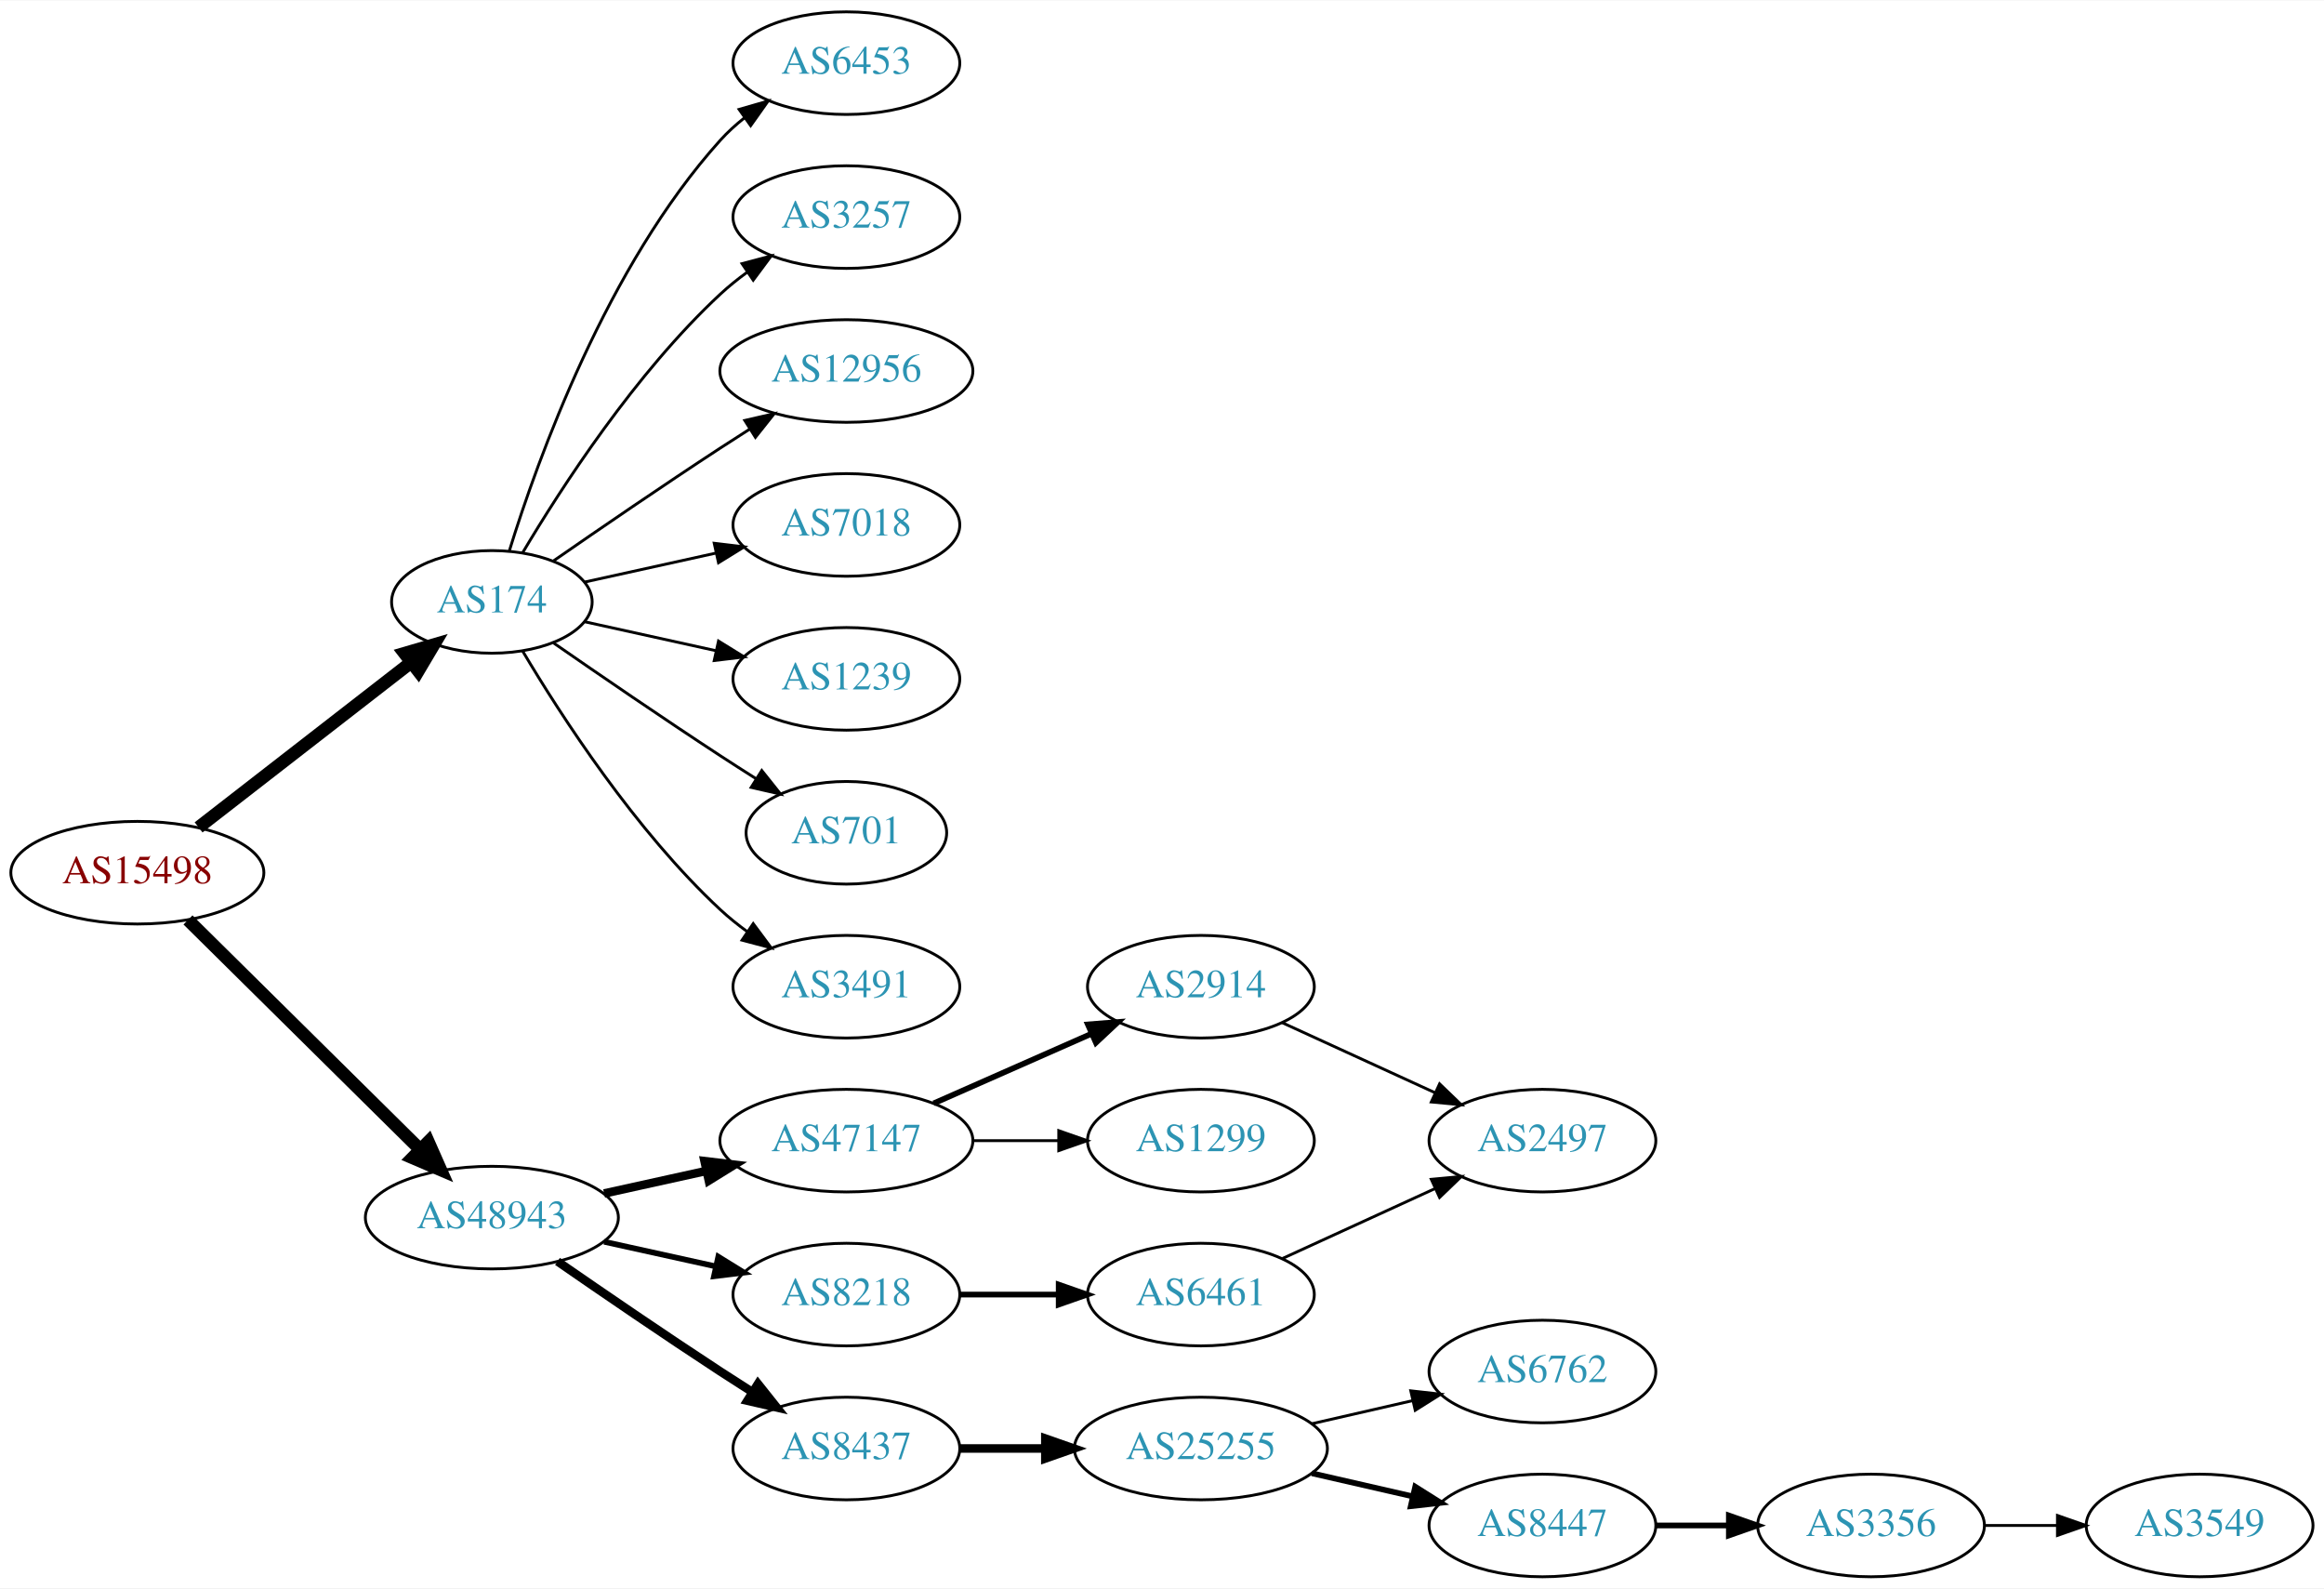
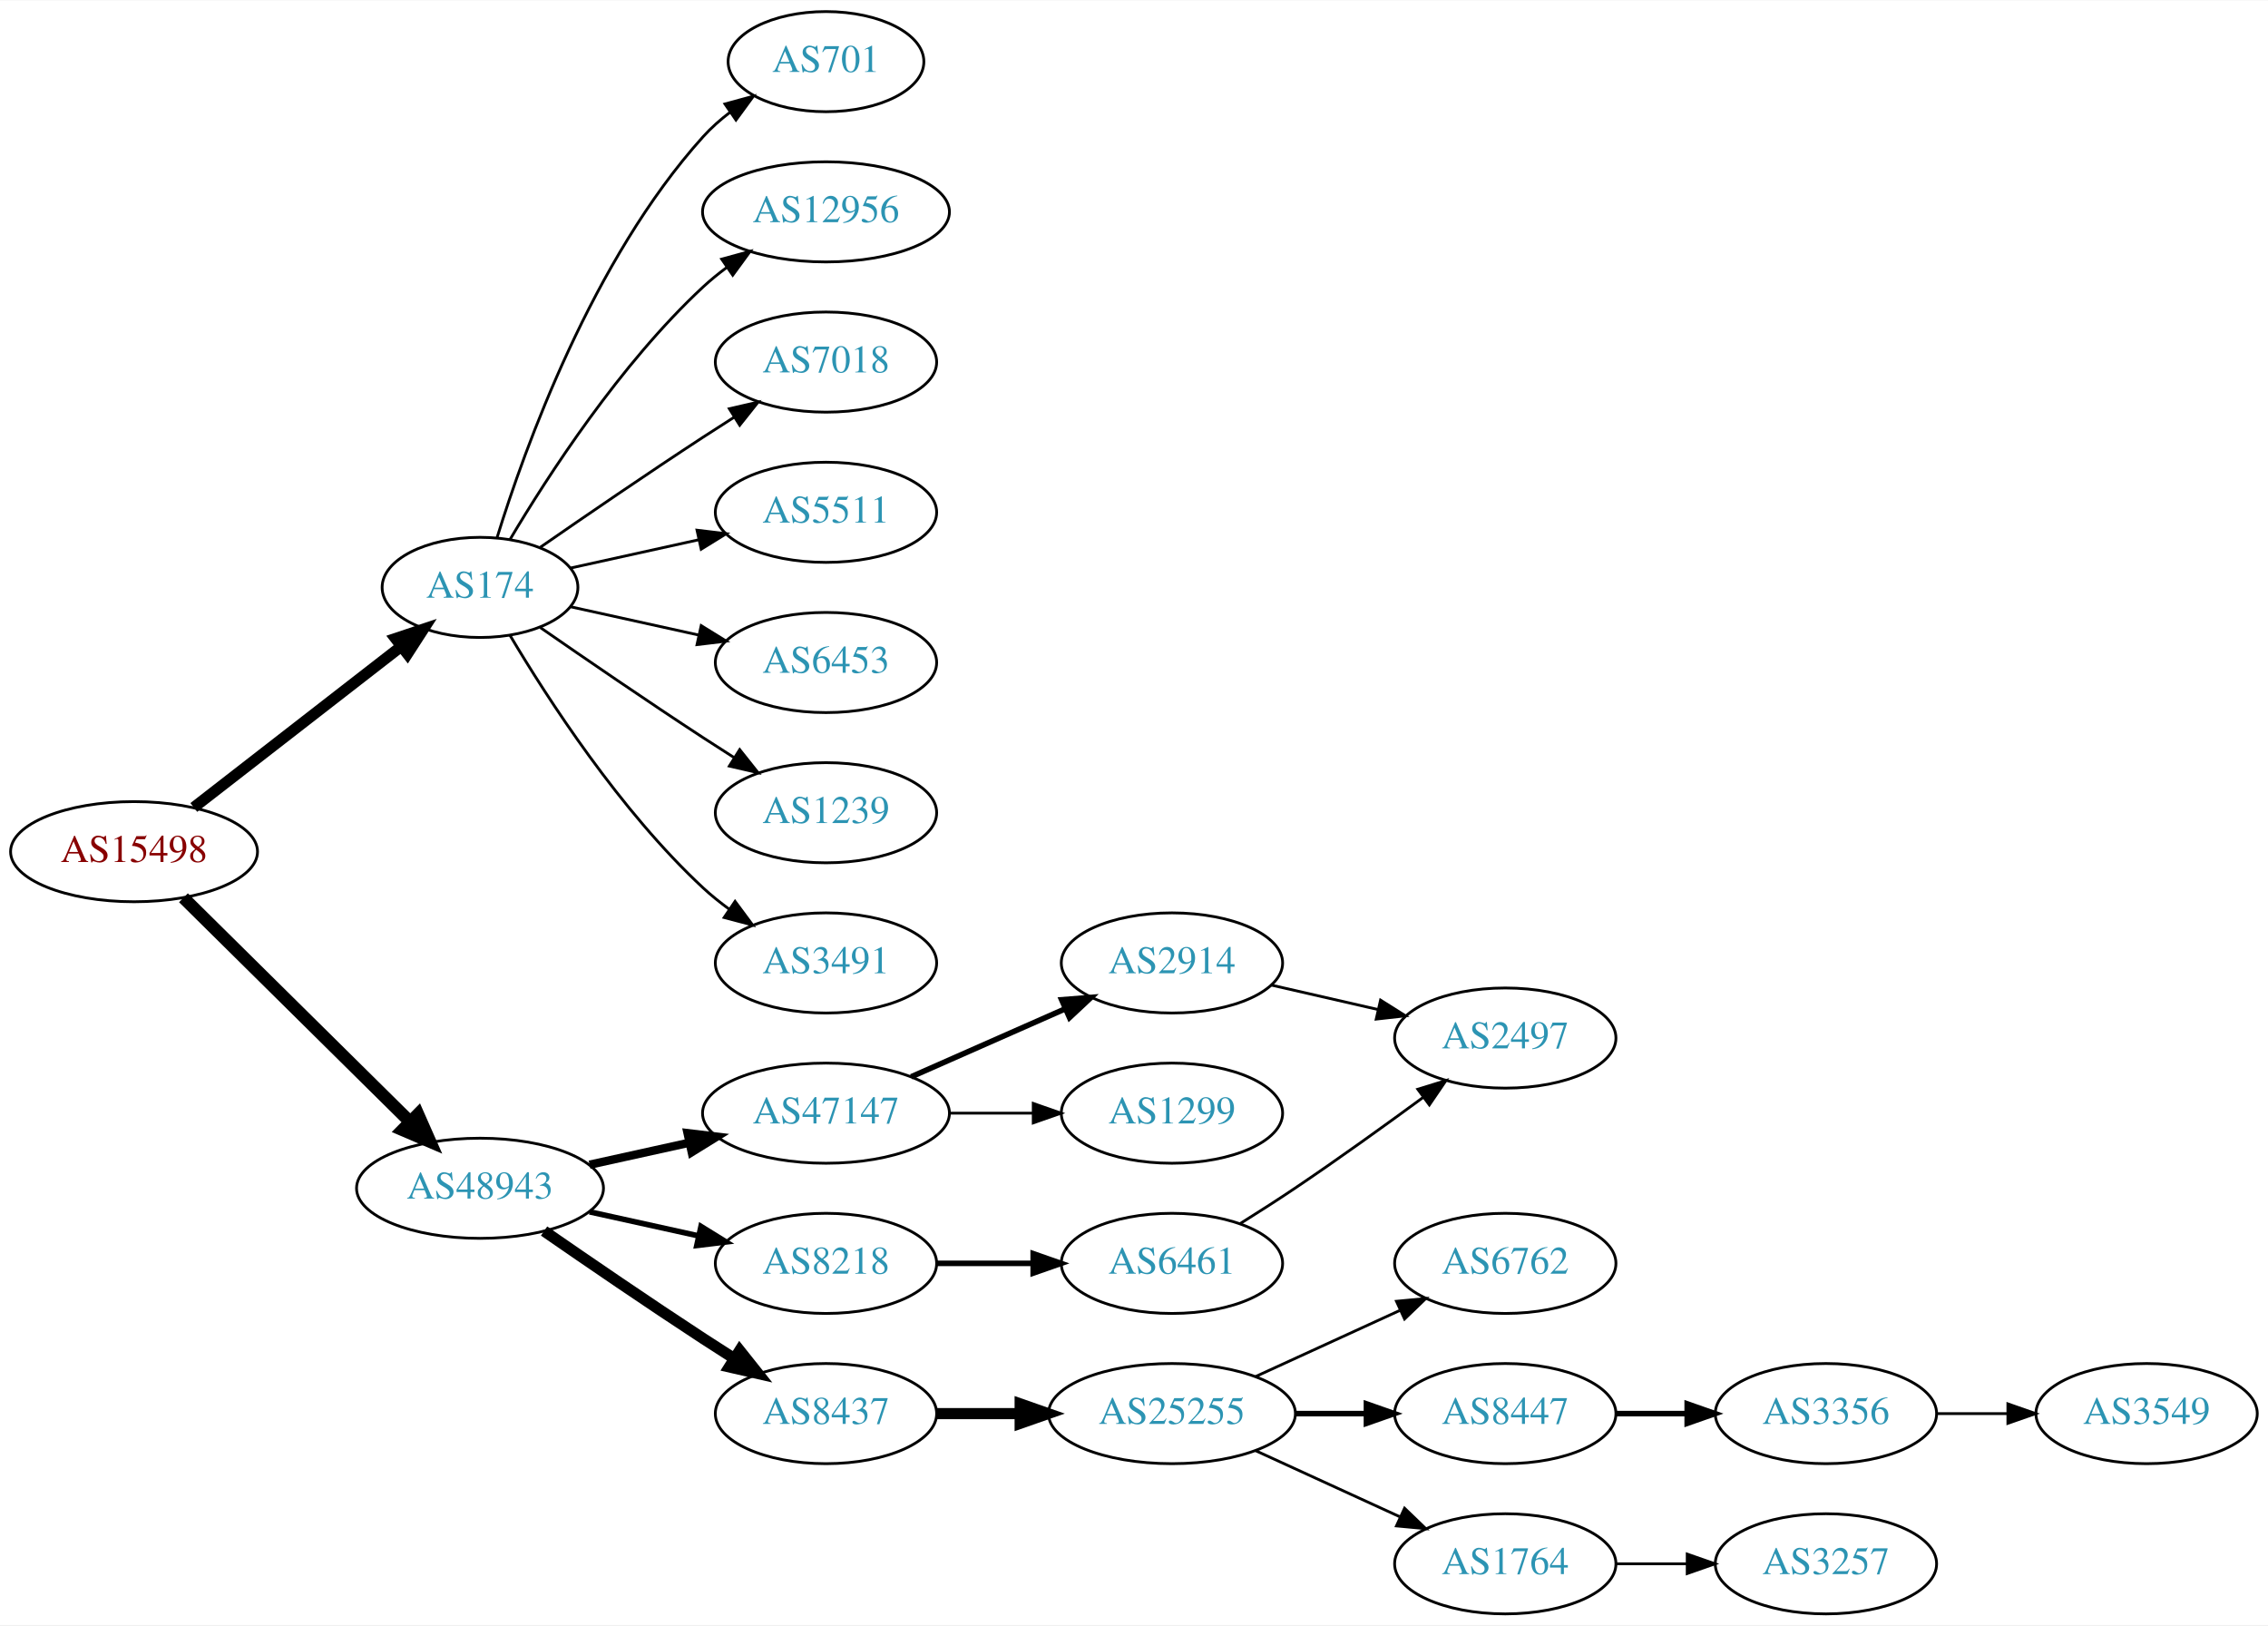
- <svg xmlns="http://www.w3.org/2000/svg" xmlns:xlink="http://www.w3.org/1999/xlink" width="815pt" height="557pt" viewBox="0.00 0.00 815.45 557.00">
-   <g id="graph0" class="graph" transform="scale(1 1) rotate(0) translate(4 553)">
-     <polygon fill="white" stroke="none" points="-4,4 -4,-553 811.448,-553 811.448,4 -4,4" />
+ <svg xmlns="http://www.w3.org/2000/svg" xmlns:xlink="http://www.w3.org/1999/xlink" width="815pt" height="584pt" viewBox="0.00 0.00 815.45 584.00">
+   <g id="graph0" class="graph" transform="scale(1 1) rotate(0) translate(4 580)">
+     <polygon fill="white" stroke="none" points="-4,4 -4,-580 811.448,-580 811.448,4 -4,4" />
    <g id="node1" class="node">
      <g id="a_node1">
        <a xlink:href="/asn/15498" xlink:title="AS15498 ~ RTCnow Streaming Services GmbH [AT]">
-           <ellipse fill="#ffffff" stroke="black" cx="44.196" cy="-247" rx="44.393" ry="18" />
-           <text text-anchor="middle" x="44.196" y="-243.3" font-family="Times,serif" font-size="14.00" fill="#880000">AS15498</text>
+           <ellipse fill="#ffffff" stroke="black" cx="44.196" cy="-274" rx="44.393" ry="18" />
+           <text text-anchor="middle" x="44.196" y="-270.3" font-family="Times,serif" font-size="14.00" fill="#880000">AS15498</text>
        </a>
      </g>
    </g>
    <g id="node2" class="node">
      <g id="a_node2">
        <a xlink:href="/asn/174" xlink:title="AS174 ~ Cogent Communications [US]">
-           <ellipse fill="#ffffff" stroke="black" cx="168.588" cy="-342" rx="35.194" ry="18" />
-           <text text-anchor="middle" x="168.588" y="-338.3" font-family="Times,serif" font-size="14.00" fill="#2c94b3">AS174</text>
+           <ellipse fill="#ffffff" stroke="black" cx="168.588" cy="-369" rx="35.194" ry="18" />
+           <text text-anchor="middle" x="168.588" y="-365.3" font-family="Times,serif" font-size="14.00" fill="#2c94b3">AS174</text>
        </a>
      </g>
    </g>
    <g id="edge1" class="edge">
-       <path fill="none" stroke="black" stroke-width="4.5" d="M65.682,-262.901C86.077,-278.732 117.514,-303.133 140.077,-320.646" />
-       <polygon fill="black" stroke="black" stroke-width="4.5" points="137.935,-323.968 148.249,-326.989 142.763,-317.747 137.935,-323.968" />
+       <path fill="none" stroke="black" stroke-width="4" d="M65.682,-289.901C86.077,-305.732 117.514,-330.133 140.077,-347.646" />
+       <polygon fill="black" stroke="black" stroke-width="4" points="138.203,-350.622 148.249,-353.989 142.495,-345.092 138.203,-350.622" />
    </g>
    <g id="node3" class="node">
      <g id="a_node3">
        <a xlink:href="/asn/48943" xlink:title="AS48943 ~ KAPPER NETWORK-COMMUNICATIONS GmbH [AT]">
-           <ellipse fill="#ffffff" stroke="black" cx="168.588" cy="-126" rx="44.393" ry="18" />
-           <text text-anchor="middle" x="168.588" y="-122.3" font-family="Times,serif" font-size="14.00" fill="#2c94b3">AS48943</text>
+           <ellipse fill="#ffffff" stroke="black" cx="168.588" cy="-153" rx="44.393" ry="18" />
+           <text text-anchor="middle" x="168.588" y="-149.3" font-family="Times,serif" font-size="14.00" fill="#2c94b3">AS48943</text>
        </a>
      </g>
    </g>
    <g id="edge2" class="edge">
-       <path fill="none" stroke="black" stroke-width="4.5" d="M61.958,-230.429C82.989,-209.637 119.21,-173.828 143.282,-150.029" />
-       <polygon fill="black" stroke="black" stroke-width="4.5" points="146.293,-152.59 150.636,-142.759 140.757,-146.989 146.293,-152.59" />
+       <path fill="none" stroke="black" stroke-width="4.5" d="M61.958,-257.429C82.989,-236.637 119.21,-200.828 143.282,-177.029" />
+       <polygon fill="black" stroke="black" stroke-width="4.5" points="146.293,-179.59 150.636,-169.759 140.757,-173.989 146.293,-179.59" />
    </g>
    <g id="node4" class="node">
      <g id="a_node4">
-         <a xlink:href="/asn/6453" xlink:title="AS6453 ~ TATA COMMUNICATIONS (AMERICA) INC [US]">
-           <ellipse fill="#ffffff" stroke="black" cx="292.98" cy="-531" rx="39.794" ry="18" />
-           <text text-anchor="middle" x="292.98" y="-527.3" font-family="Times,serif" font-size="14.00" fill="#2c94b3">AS6453</text>
+         <a xlink:href="/asn/5511" xlink:title="AS5511 ~ Orange S.A. [FR]">
+           <ellipse fill="#ffffff" stroke="black" cx="292.98" cy="-396" rx="39.794" ry="18" />
+           <text text-anchor="middle" x="292.98" y="-392.3" font-family="Times,serif" font-size="14.00" fill="#2c94b3">AS5511</text>
        </a>
      </g>
    </g>
    <g id="edge3" class="edge">
-       <path fill="none" stroke="black" d="M174.726,-359.94C184.629,-391.979 208.966,-459.812 248.784,-504 251.3,-506.792 254.172,-509.401 257.211,-511.812" />
-       <polygon fill="black" stroke="black" points="255.34,-514.776 265.519,-517.715 259.394,-509.07 255.34,-514.776" />
+       <path fill="none" stroke="black" d="M201.107,-375.953C215.168,-379.055 231.986,-382.765 247.31,-386.146" />
+       <polygon fill="black" stroke="black" points="246.601,-389.573 257.12,-388.31 248.109,-382.738 246.601,-389.573" />
    </g>
    <g id="node5" class="node">
      <g id="a_node5">
-         <a xlink:href="/asn/3257" xlink:title="AS3257 ~ GTT [DE]">
-           <ellipse fill="#ffffff" stroke="black" cx="292.98" cy="-477" rx="39.794" ry="18" />
-           <text text-anchor="middle" x="292.98" y="-473.3" font-family="Times,serif" font-size="14.00" fill="#2c94b3">AS3257</text>
+         <a xlink:href="/asn/6453" xlink:title="AS6453 ~ TATA COMMUNICATIONS (AMERICA) INC [US]">
+           <ellipse fill="#ffffff" stroke="black" cx="292.98" cy="-342" rx="39.794" ry="18" />
+           <text text-anchor="middle" x="292.98" y="-338.3" font-family="Times,serif" font-size="14.00" fill="#2c94b3">AS6453</text>
        </a>
      </g>
    </g>
    <g id="edge4" class="edge">
-       <path fill="none" stroke="black" d="M179.401,-359.279C192.907,-382.011 218.967,-422.314 248.784,-450 251.691,-452.699 254.904,-455.28 258.228,-457.703" />
-       <polygon fill="black" stroke="black" points="256.363,-460.667 266.606,-463.375 260.287,-454.87 256.363,-460.667" />
+       <path fill="none" stroke="black" d="M201.107,-362.047C215.168,-358.945 231.986,-355.235 247.31,-351.854" />
+       <polygon fill="black" stroke="black" points="248.109,-355.262 257.12,-349.69 246.601,-348.427 248.109,-355.262" />
    </g>
    <g id="node6" class="node">
      <g id="a_node6">
-         <a xlink:href="/asn/12956" xlink:title="AS12956 ~ TELXIUS [ES]">
-           <ellipse fill="#ffffff" stroke="black" cx="292.98" cy="-423" rx="44.393" ry="18" />
-           <text text-anchor="middle" x="292.98" y="-419.3" font-family="Times,serif" font-size="14.00" fill="#2c94b3">AS12956</text>
+         <a xlink:href="/asn/1239" xlink:title="AS1239 ~ Sprint [US]">
+           <ellipse fill="#ffffff" stroke="black" cx="292.98" cy="-288" rx="39.794" ry="18" />
+           <text text-anchor="middle" x="292.98" y="-284.3" font-family="Times,serif" font-size="14.00" fill="#2c94b3">AS1239</text>
        </a>
      </g>
    </g>
    <g id="edge5" class="edge">
-       <path fill="none" stroke="black" d="M190.279,-356.44C206.17,-367.449 228.721,-382.897 248.784,-396 252.105,-398.169 255.587,-400.406 259.074,-402.621" />
-       <polygon fill="black" stroke="black" points="257.33,-405.66 267.656,-408.032 261.063,-399.738 257.33,-405.66" />
+       <path fill="none" stroke="black" d="M190.279,-354.56C206.17,-343.551 228.721,-328.103 248.784,-315 252.366,-312.661 256.137,-310.241 259.897,-307.856" />
+       <polygon fill="black" stroke="black" points="261.959,-310.693 268.558,-302.404 258.23,-304.769 261.959,-310.693" />
    </g>
    <g id="node7" class="node">
      <g id="a_node7">
-         <a xlink:href="/asn/7018" xlink:title="AS7018 ~ AT&amp;T Services, Inc. [US]">
-           <ellipse fill="#ffffff" stroke="black" cx="292.98" cy="-369" rx="39.794" ry="18" />
-           <text text-anchor="middle" x="292.98" y="-365.3" font-family="Times,serif" font-size="14.00" fill="#2c94b3">AS7018</text>
+         <a xlink:href="/asn/3491" xlink:title="AS3491 ~ PCCW Global, Inc. [US]">
+           <ellipse fill="#ffffff" stroke="black" cx="292.98" cy="-234" rx="39.794" ry="18" />
+           <text text-anchor="middle" x="292.98" y="-230.3" font-family="Times,serif" font-size="14.00" fill="#2c94b3">AS3491</text>
        </a>
      </g>
    </g>
    <g id="edge6" class="edge">
-       <path fill="none" stroke="black" d="M201.107,-348.953C215.168,-352.055 231.986,-355.765 247.31,-359.146" />
-       <polygon fill="black" stroke="black" points="246.601,-362.573 257.12,-361.31 248.109,-355.738 246.601,-362.573" />
+       <path fill="none" stroke="black" d="M179.401,-351.721C192.907,-328.989 218.967,-288.686 248.784,-261 251.691,-258.301 254.904,-255.72 258.228,-253.297" />
+       <polygon fill="black" stroke="black" points="260.287,-256.13 266.606,-247.625 256.363,-250.333 260.287,-256.13" />
    </g>
    <g id="node8" class="node">
      <g id="a_node8">
-         <a xlink:href="/asn/1239" xlink:title="AS1239 ~ Sprint [US]">
-           <ellipse fill="#ffffff" stroke="black" cx="292.98" cy="-315" rx="39.794" ry="18" />
-           <text text-anchor="middle" x="292.98" y="-311.3" font-family="Times,serif" font-size="14.00" fill="#2c94b3">AS1239</text>
+         <a xlink:href="/asn/701" xlink:title="AS701 ~ UUNET [US]">
+           <ellipse fill="#ffffff" stroke="black" cx="292.98" cy="-558" rx="35.194" ry="18" />
+           <text text-anchor="middle" x="292.98" y="-554.3" font-family="Times,serif" font-size="14.00" fill="#2c94b3">AS701</text>
        </a>
      </g>
    </g>
    <g id="edge7" class="edge">
-       <path fill="none" stroke="black" d="M201.107,-335.047C215.168,-331.945 231.986,-328.235 247.31,-324.854" />
-       <polygon fill="black" stroke="black" points="248.109,-328.262 257.12,-322.69 246.601,-321.427 248.109,-328.262" />
+       <path fill="none" stroke="black" d="M174.726,-386.94C184.629,-418.979 208.966,-486.812 248.784,-531 251.648,-534.178 254.972,-537.119 258.48,-539.8" />
+       <polygon fill="black" stroke="black" points="256.646,-542.786 266.869,-545.569 260.613,-537.018 256.646,-542.786" />
    </g>
    <g id="node9" class="node">
      <g id="a_node9">
-         <a xlink:href="/asn/701" xlink:title="AS701 ~ UUNET [US]">
-           <ellipse fill="#ffffff" stroke="black" cx="292.98" cy="-261" rx="35.194" ry="18" />
-           <text text-anchor="middle" x="292.98" y="-257.3" font-family="Times,serif" font-size="14.00" fill="#2c94b3">AS701</text>
+         <a xlink:href="/asn/12956" xlink:title="AS12956 ~ TELXIUS [ES]">
+           <ellipse fill="#ffffff" stroke="black" cx="292.98" cy="-504" rx="44.393" ry="18" />
+           <text text-anchor="middle" x="292.98" y="-500.3" font-family="Times,serif" font-size="14.00" fill="#2c94b3">AS12956</text>
        </a>
      </g>
    </g>
    <g id="edge8" class="edge">
-       <path fill="none" stroke="black" d="M190.279,-327.56C206.17,-316.551 228.721,-301.103 248.784,-288 252.829,-285.358 257.114,-282.615 261.354,-279.933" />
-       <polygon fill="black" stroke="black" points="263.291,-282.85 269.898,-274.568 259.568,-276.921 263.291,-282.85" />
+       <path fill="none" stroke="black" d="M179.401,-386.279C192.907,-409.011 218.967,-449.314 248.784,-477 251.391,-479.42 254.244,-481.746 257.203,-483.948" />
+       <polygon fill="black" stroke="black" points="255.481,-487.012 265.703,-489.8 259.451,-481.246 255.481,-487.012" />
    </g>
    <g id="node10" class="node">
      <g id="a_node10">
-         <a xlink:href="/asn/3491" xlink:title="AS3491 ~ PCCW Global, Inc. [US]">
-           <ellipse fill="#ffffff" stroke="black" cx="292.98" cy="-207" rx="39.794" ry="18" />
-           <text text-anchor="middle" x="292.98" y="-203.3" font-family="Times,serif" font-size="14.00" fill="#2c94b3">AS3491</text>
+         <a xlink:href="/asn/7018" xlink:title="AS7018 ~ AT&amp;T Services, Inc. [US]">
+           <ellipse fill="#ffffff" stroke="black" cx="292.98" cy="-450" rx="39.794" ry="18" />
+           <text text-anchor="middle" x="292.98" y="-446.3" font-family="Times,serif" font-size="14.00" fill="#2c94b3">AS7018</text>
        </a>
      </g>
    </g>
    <g id="edge9" class="edge">
-       <path fill="none" stroke="black" d="M179.401,-324.721C192.907,-301.989 218.967,-261.686 248.784,-234 251.691,-231.301 254.904,-228.72 258.228,-226.297" />
-       <polygon fill="black" stroke="black" points="260.287,-229.13 266.606,-220.625 256.363,-223.333 260.287,-229.13" />
+       <path fill="none" stroke="black" d="M190.279,-383.44C206.17,-394.449 228.721,-409.897 248.784,-423 252.366,-425.339 256.137,-427.759 259.897,-430.144" />
+       <polygon fill="black" stroke="black" points="258.23,-433.231 268.558,-435.596 261.959,-427.307 258.23,-433.231" />
    </g>
    <g id="node11" class="node">
      <g id="a_node11">
-         <a xlink:href="/asn/47147" xlink:title="AS47147 ~ ANEXIA Internetdienstleistungs GmbH [AT]">
-           <ellipse fill="#ffffff" stroke="black" cx="292.98" cy="-153" rx="44.393" ry="18" />
-           <text text-anchor="middle" x="292.98" y="-149.3" font-family="Times,serif" font-size="14.00" fill="#2c94b3">AS47147</text>
+         <a xlink:href="/asn/8218" xlink:title="AS8218 ~ legacy Neotelecoms [FR]">
+           <ellipse fill="#ffffff" stroke="black" cx="292.98" cy="-126" rx="39.794" ry="18" />
+           <text text-anchor="middle" x="292.98" y="-122.3" font-family="Times,serif" font-size="14.00" fill="#2c94b3">AS8218</text>
        </a>
      </g>
    </g>
    <g id="edge10" class="edge">
-       <path fill="none" stroke="black" stroke-width="3" d="M207.978,-134.469C219.37,-136.982 231.993,-139.767 243.917,-142.397" />
-       <polygon fill="black" stroke="black" stroke-width="3" points="243.208,-145.825 253.727,-144.561 244.716,-138.989 243.208,-145.825" />
+       <path fill="none" stroke="black" stroke-width="2" d="M207.978,-144.531C220.369,-141.798 234.216,-138.743 247.036,-135.915" />
+       <polygon fill="black" stroke="black" stroke-width="2" points="248.04,-139.278 257.051,-133.705 246.532,-132.442 248.04,-139.278" />
    </g>
    <g id="node12" class="node">
      <g id="a_node12">
        <a xlink:href="/asn/8437" xlink:title="AS8437 ~ Hutchison Drei Austria GmbH [AT]">
-           <ellipse fill="#ffffff" stroke="black" cx="292.98" cy="-45" rx="39.794" ry="18" />
-           <text text-anchor="middle" x="292.98" y="-41.3" font-family="Times,serif" font-size="14.00" fill="#2c94b3">AS8437</text>
+           <ellipse fill="#ffffff" stroke="black" cx="292.98" cy="-72" rx="39.794" ry="18" />
+           <text text-anchor="middle" x="292.98" y="-68.3" font-family="Times,serif" font-size="14.00" fill="#2c94b3">AS8437</text>
        </a>
      </g>
    </g>
    <g id="edge11" class="edge">
-       <path fill="none" stroke="black" stroke-width="3" d="M191.619,-110.633C207.421,-99.695 229.278,-84.739 248.784,-72 252.366,-69.661 256.137,-67.241 259.897,-64.856" />
-       <polygon fill="black" stroke="black" stroke-width="3" points="261.959,-67.693 268.558,-59.404 258.23,-61.769 261.959,-67.693" />
+       <path fill="none" stroke="black" stroke-width="4" d="M191.619,-137.633C207.421,-126.695 229.278,-111.739 248.784,-99 252.366,-96.661 256.137,-94.241 259.897,-91.856" />
+       <polygon fill="black" stroke="black" stroke-width="4" points="261.959,-94.693 268.558,-86.404 258.23,-88.769 261.959,-94.693" />
    </g>
    <g id="node13" class="node">
      <g id="a_node13">
-         <a xlink:href="/asn/8218" xlink:title="AS8218 ~ legacy Neotelecoms [FR]">
-           <ellipse fill="#ffffff" stroke="black" cx="292.98" cy="-99" rx="39.794" ry="18" />
-           <text text-anchor="middle" x="292.98" y="-95.3" font-family="Times,serif" font-size="14.00" fill="#2c94b3">AS8218</text>
+         <a xlink:href="/asn/47147" xlink:title="AS47147 ~ ANEXIA Internetdienstleistungs GmbH [AT]">
+           <ellipse fill="#ffffff" stroke="black" cx="292.98" cy="-180" rx="44.393" ry="18" />
+           <text text-anchor="middle" x="292.98" y="-176.3" font-family="Times,serif" font-size="14.00" fill="#2c94b3">AS47147</text>
        </a>
      </g>
    </g>
    <g id="edge12" class="edge">
-       <path fill="none" stroke="black" stroke-width="2" d="M207.978,-117.531C220.369,-114.798 234.216,-111.743 247.036,-108.915" />
-       <polygon fill="black" stroke="black" stroke-width="2" points="248.04,-112.278 257.051,-106.705 246.532,-105.442 248.04,-112.278" />
+       <path fill="none" stroke="black" stroke-width="3" d="M207.978,-161.469C219.37,-163.982 231.993,-166.767 243.917,-169.397" />
+       <polygon fill="black" stroke="black" stroke-width="3" points="243.208,-172.825 253.727,-171.561 244.716,-165.989 243.208,-172.825" />
    </g>
    <g id="node14" class="node">
      <g id="a_node14">
-         <a xlink:href="/asn/2914" xlink:title="AS2914 ~ NTT America, Inc. [US]">
-           <ellipse fill="#ffffff" stroke="black" cx="417.373" cy="-207" rx="39.794" ry="18" />
-           <text text-anchor="middle" x="417.373" y="-203.3" font-family="Times,serif" font-size="14.00" fill="#2c94b3">AS2914</text>
+         <a xlink:href="/asn/6461" xlink:title="AS6461 ~ Zayo Bandwidth [US]">
+           <ellipse fill="#ffffff" stroke="black" cx="417.373" cy="-126" rx="39.794" ry="18" />
+           <text text-anchor="middle" x="417.373" y="-122.3" font-family="Times,serif" font-size="14.00" fill="#2c94b3">AS6461</text>
        </a>
      </g>
    </g>
    <g id="edge13" class="edge">
-       <path fill="none" stroke="black" stroke-width="2" d="M323.608,-166.072C340.203,-173.393 361.062,-182.597 378.795,-190.421" />
-       <polygon fill="black" stroke="black" stroke-width="2" points="377.717,-193.77 388.279,-194.605 380.543,-187.366 377.717,-193.77" />
+       <path fill="none" stroke="black" stroke-width="2" d="M332.706,-126C343.644,-126 355.695,-126 367.161,-126" />
+       <polygon fill="black" stroke="black" stroke-width="2" points="367.479,-129.5 377.479,-126 367.479,-122.5 367.479,-129.5" />
    </g>
    <g id="node15" class="node">
      <g id="a_node15">
+         <a xlink:href="/asn/25255" xlink:title="AS25255 ~ ==&gt; TELE2 AUSTRIA &lt;== [AT]">
+           <ellipse fill="#ffffff" stroke="black" cx="417.373" cy="-72" rx="44.393" ry="18" />
+           <text text-anchor="middle" x="417.373" y="-68.3" font-family="Times,serif" font-size="14.00" fill="#2c94b3">AS25255</text>
+         </a>
+       </g>
+     </g>
+     <g id="edge14" class="edge">
+       <path fill="none" stroke="black" stroke-width="4" d="M332.706,-72C342.166,-72 352.458,-72 362.484,-72" />
+       <polygon fill="black" stroke="black" stroke-width="4" points="362.791,-75.5 372.791,-72 362.791,-68.5 362.791,-75.5" />
+     </g>
+     <g id="node20" class="node">
+       <g id="a_node20">
+         <a xlink:href="/asn/2914" xlink:title="AS2914 ~ NTT America, Inc. [US]">
+           <ellipse fill="#ffffff" stroke="black" cx="417.373" cy="-234" rx="39.794" ry="18" />
+           <text text-anchor="middle" x="417.373" y="-230.3" font-family="Times,serif" font-size="14.00" fill="#2c94b3">AS2914</text>
+         </a>
+       </g>
+     </g>
+     <g id="edge19" class="edge">
+       <path fill="none" stroke="black" stroke-width="2" d="M323.608,-193.072C340.203,-200.393 361.062,-209.597 378.795,-217.421" />
+       <polygon fill="black" stroke="black" stroke-width="2" points="377.717,-220.77 388.279,-221.605 380.543,-214.366 377.717,-220.77" />
+     </g>
+     <g id="node21" class="node">
+       <g id="a_node21">
        <a xlink:href="/asn/1299" xlink:title="AS1299 ~ Telia Carrier [EU]">
-           <ellipse fill="#ffffff" stroke="black" cx="417.373" cy="-153" rx="39.794" ry="18" />
-           <text text-anchor="middle" x="417.373" y="-149.3" font-family="Times,serif" font-size="14.00" fill="#2c94b3">AS1299</text>
-         </a>
-       </g>
-     </g>
-     <g id="edge14" class="edge">
-       <path fill="none" stroke="black" d="M337.476,-153C347.165,-153 357.502,-153 367.394,-153" />
-       <polygon fill="black" stroke="black" points="367.497,-156.5 377.497,-153 367.497,-149.5 367.497,-156.5" />
+           <ellipse fill="#ffffff" stroke="black" cx="417.373" cy="-180" rx="39.794" ry="18" />
+           <text text-anchor="middle" x="417.373" y="-176.3" font-family="Times,serif" font-size="14.00" fill="#2c94b3">AS1299</text>
+         </a>
+       </g>
+     </g>
+     <g id="edge20" class="edge">
+       <path fill="none" stroke="black" d="M337.476,-180C347.165,-180 357.502,-180 367.394,-180" />
+       <polygon fill="black" stroke="black" points="367.497,-183.5 377.497,-180 367.497,-176.5 367.497,-183.5" />
+     </g>
+     <g id="node23" class="node">
+       <g id="a_node23">
+         <a xlink:href="/asn/2497" xlink:title="AS2497 ~ Internet Initiative Japan Inc. [JP]">
+           <ellipse fill="#ffffff" stroke="black" cx="537.215" cy="-207" rx="39.794" ry="18" />
+           <text text-anchor="middle" x="537.215" y="-203.3" font-family="Times,serif" font-size="14.00" fill="#2c94b3">AS2497</text>
+         </a>
+       </g>
+     </g>
+     <g id="edge22" class="edge">
+       <path fill="none" stroke="black" d="M441.872,-140.288C448.314,-144.312 455.259,-148.753 461.569,-153 477.062,-163.429 493.952,-175.579 507.74,-185.709" />
+       <polygon fill="black" stroke="black" points="505.761,-188.599 515.885,-191.723 509.919,-182.967 505.761,-188.599" />
    </g>
    <g id="node16" class="node">
      <g id="a_node16">
-         <a xlink:href="/asn/25255" xlink:title="AS25255 ~ ==&gt; TELE2 AUSTRIA &lt;== [AT]">
-           <ellipse fill="#ffffff" stroke="black" cx="417.373" cy="-45" rx="44.393" ry="18" />
-           <text text-anchor="middle" x="417.373" y="-41.3" font-family="Times,serif" font-size="14.00" fill="#2c94b3">AS25255</text>
+         <a xlink:href="/asn/8447" xlink:title="AS8447 ~ A1 Telekom Austria AG [AT]">
+           <ellipse fill="#ffffff" stroke="black" cx="537.215" cy="-72" rx="39.794" ry="18" />
+           <text text-anchor="middle" x="537.215" y="-68.3" font-family="Times,serif" font-size="14.00" fill="#2c94b3">AS8447</text>
        </a>
      </g>
    </g>
    <g id="edge15" class="edge">
-       <path fill="none" stroke="black" stroke-width="3" d="M332.706,-45C342.166,-45 352.458,-45 362.484,-45" />
-       <polygon fill="black" stroke="black" stroke-width="3" points="362.791,-48.5 372.791,-45 362.791,-41.5 362.791,-48.5" />
+       <path fill="none" stroke="black" stroke-width="2" d="M461.584,-72C469.896,-72 478.659,-72 487.141,-72" />
+       <polygon fill="black" stroke="black" stroke-width="2" points="487.3,-75.5 497.3,-72 487.3,-68.5 487.3,-75.5" />
+     </g>
+     <g id="node17" class="node">
+       <g id="a_node17">
+         <a xlink:href="/asn/1764" xlink:title="AS1764 ~ NEXTLAYER-AS [AT]">
+           <ellipse fill="#ffffff" stroke="black" cx="537.215" cy="-18" rx="39.794" ry="18" />
+           <text text-anchor="middle" x="537.215" y="-14.3" font-family="Times,serif" font-size="14.00" fill="#2c94b3">AS1764</text>
+         </a>
+       </g>
+     </g>
+     <g id="edge16" class="edge">
+       <path fill="none" stroke="black" d="M447.502,-58.652C463.113,-51.498 482.511,-42.609 499.183,-34.969" />
+       <polygon fill="black" stroke="black" points="501.002,-37.986 508.635,-30.638 498.086,-31.622 501.002,-37.986" />
+     </g>
+     <g id="node18" class="node">
+       <g id="a_node18">
+         <a xlink:href="/asn/6762" xlink:title="AS6762 ~ TELECOM ITALIA SPARKLE S.p.A. [IT]">
+           <ellipse fill="#ffffff" stroke="black" cx="537.215" cy="-126" rx="39.794" ry="18" />
+           <text text-anchor="middle" x="537.215" y="-122.3" font-family="Times,serif" font-size="14.00" fill="#2c94b3">AS6762</text>
+         </a>
+       </g>
+     </g>
+     <g id="edge17" class="edge">
+       <path fill="none" stroke="black" d="M447.502,-85.348C463.113,-92.502 482.511,-101.391 499.183,-109.03" />
+       <polygon fill="black" stroke="black" points="498.086,-112.378 508.635,-113.362 501.002,-106.014 498.086,-112.378" />
    </g>
    <g id="node19" class="node">
      <g id="a_node19">
-         <a xlink:href="/asn/6461" xlink:title="AS6461 ~ Zayo Bandwidth [US]">
-           <ellipse fill="#ffffff" stroke="black" cx="417.373" cy="-99" rx="39.794" ry="18" />
-           <text text-anchor="middle" x="417.373" y="-95.3" font-family="Times,serif" font-size="14.00" fill="#2c94b3">AS6461</text>
+         <a xlink:href="/asn/3356" xlink:title="AS3356 ~ Level 3 Parent, LLC [US]">
+           <ellipse fill="#ffffff" stroke="black" cx="652.508" cy="-72" rx="39.794" ry="18" />
+           <text text-anchor="middle" x="652.508" y="-68.3" font-family="Times,serif" font-size="14.00" fill="#2c94b3">AS3356</text>
        </a>
      </g>
    </g>
    <g id="edge18" class="edge">
-       <path fill="none" stroke="black" stroke-width="2" d="M332.706,-99C343.644,-99 355.695,-99 367.161,-99" />
-       <polygon fill="black" stroke="black" stroke-width="2" points="367.479,-102.5 377.479,-99 367.479,-95.5 367.479,-102.5" />
-     </g>
-     <g id="node20" class="node">
-       <g id="a_node20">
-         <a xlink:href="/asn/2497" xlink:title="AS2497 ~ Internet Initiative Japan Inc. [JP]">
-           <ellipse fill="#ffffff" stroke="black" cx="537.215" cy="-153" rx="39.794" ry="18" />
-           <text text-anchor="middle" x="537.215" y="-149.3" font-family="Times,serif" font-size="14.00" fill="#2c94b3">AS2497</text>
-         </a>
-       </g>
-     </g>
-     <g id="edge20" class="edge">
-       <path fill="none" stroke="black" d="M446.001,-194.339C461.958,-187.027 482.229,-177.739 499.512,-169.819" />
-       <polygon fill="black" stroke="black" points="501.126,-172.929 508.759,-165.581 498.21,-166.565 501.126,-172.929" />
-     </g>
-     <g id="node17" class="node">
-       <g id="a_node17">
-         <a xlink:href="/asn/6762" xlink:title="AS6762 ~ TELECOM ITALIA SPARKLE S.p.A. [IT]">
-           <ellipse fill="#ffffff" stroke="black" cx="537.215" cy="-72" rx="39.794" ry="18" />
-           <text text-anchor="middle" x="537.215" y="-68.3" font-family="Times,serif" font-size="14.00" fill="#2c94b3">AS6762</text>
-         </a>
-       </g>
-     </g>
-     <g id="edge16" class="edge">
-       <path fill="none" stroke="black" d="M456.307,-53.692C467.548,-56.267 479.961,-59.111 491.584,-61.774" />
-       <polygon fill="black" stroke="black" points="491.016,-65.235 501.545,-64.056 492.58,-58.411 491.016,-65.235" />
-     </g>
-     <g id="node18" class="node">
-       <g id="a_node18">
-         <a xlink:href="/asn/8447" xlink:title="AS8447 ~ A1 Telekom Austria AG [AT]">
-           <ellipse fill="#ffffff" stroke="black" cx="537.215" cy="-18" rx="39.794" ry="18" />
-           <text text-anchor="middle" x="537.215" y="-14.3" font-family="Times,serif" font-size="14.00" fill="#2c94b3">AS8447</text>
-         </a>
-       </g>
-     </g>
-     <g id="edge17" class="edge">
-       <path fill="none" stroke="black" stroke-width="2" d="M456.307,-36.308C467.548,-33.733 479.961,-30.889 491.584,-28.226" />
-       <polygon fill="black" stroke="black" stroke-width="2" points="492.58,-31.588 501.545,-25.944 491.016,-24.765 492.58,-31.588" />
-     </g>
-     <g id="node21" class="node">
-       <g id="a_node21">
-         <a xlink:href="/asn/3356" xlink:title="AS3356 ~ Level 3 Parent, LLC [US]">
-           <ellipse fill="#ffffff" stroke="black" cx="652.508" cy="-18" rx="39.794" ry="18" />
-           <text text-anchor="middle" x="652.508" y="-14.3" font-family="Times,serif" font-size="14.00" fill="#2c94b3">AS3356</text>
-         </a>
-       </g>
-     </g>
-     <g id="edge21" class="edge">
-       <path fill="none" stroke="black" stroke-width="2" d="M576.887,-18C585.09,-18 593.854,-18 602.386,-18" />
-       <polygon fill="black" stroke="black" stroke-width="2" points="602.626,-21.5 612.626,-18 602.626,-14.5 602.626,-21.5" />
-     </g>
-     <g id="edge19" class="edge">
-       <path fill="none" stroke="black" d="M446.001,-111.661C461.958,-118.973 482.229,-128.261 499.512,-136.181" />
-       <polygon fill="black" stroke="black" points="498.21,-139.435 508.759,-140.419 501.126,-133.071 498.21,-139.435" />
+       <path fill="none" stroke="black" stroke-width="2" d="M576.887,-72C585.09,-72 593.854,-72 602.386,-72" />
+       <polygon fill="black" stroke="black" stroke-width="2" points="602.626,-75.5 612.626,-72 602.626,-68.5 602.626,-75.5" />
    </g>
    <g id="node22" class="node">
      <g id="a_node22">
+         <a xlink:href="/asn/3257" xlink:title="AS3257 ~ GTT [DE]">
+           <ellipse fill="#ffffff" stroke="black" cx="652.508" cy="-18" rx="39.794" ry="18" />
+           <text text-anchor="middle" x="652.508" y="-14.3" font-family="Times,serif" font-size="14.00" fill="#2c94b3">AS3257</text>
+         </a>
+       </g>
+     </g>
+     <g id="edge21" class="edge">
+       <path fill="none" stroke="black" d="M576.887,-18C585.09,-18 593.854,-18 602.386,-18" />
+       <polygon fill="black" stroke="black" points="602.626,-21.5 612.626,-18 602.626,-14.5 602.626,-21.5" />
+     </g>
+     <g id="node24" class="node">
+       <g id="a_node24">
        <a xlink:href="/asn/3549" xlink:title="AS3549 ~ Level 3 Parent, LLC [US]">
-           <ellipse fill="#ffffff" stroke="black" cx="767.801" cy="-18" rx="39.794" ry="18" />
-           <text text-anchor="middle" x="767.801" y="-14.3" font-family="Times,serif" font-size="14.00" fill="#2c94b3">AS3549</text>
-         </a>
-       </g>
-     </g>
-     <g id="edge22" class="edge">
-       <path fill="none" stroke="black" d="M692.18,-18C700.383,-18 709.147,-18 717.679,-18" />
-       <polygon fill="black" stroke="black" points="717.919,-21.5 727.919,-18 717.919,-14.5 717.919,-21.5" />
+           <ellipse fill="#ffffff" stroke="black" cx="767.801" cy="-72" rx="39.794" ry="18" />
+           <text text-anchor="middle" x="767.801" y="-68.3" font-family="Times,serif" font-size="14.00" fill="#2c94b3">AS3549</text>
+         </a>
+       </g>
+     </g>
+     <g id="edge23" class="edge">
+       <path fill="none" stroke="black" d="M692.18,-72C700.383,-72 709.147,-72 717.679,-72" />
+       <polygon fill="black" stroke="black" points="717.919,-75.5 727.919,-72 717.919,-68.5 717.919,-75.5" />
+     </g>
+     <g id="edge24" class="edge">
+       <path fill="none" stroke="black" d="M453.092,-226.045C465.092,-223.296 478.713,-220.175 491.405,-217.267" />
+       <polygon fill="black" stroke="black" points="492.371,-220.636 501.337,-214.991 490.808,-213.813 492.371,-220.636" />
    </g>
  </g>
</svg>
